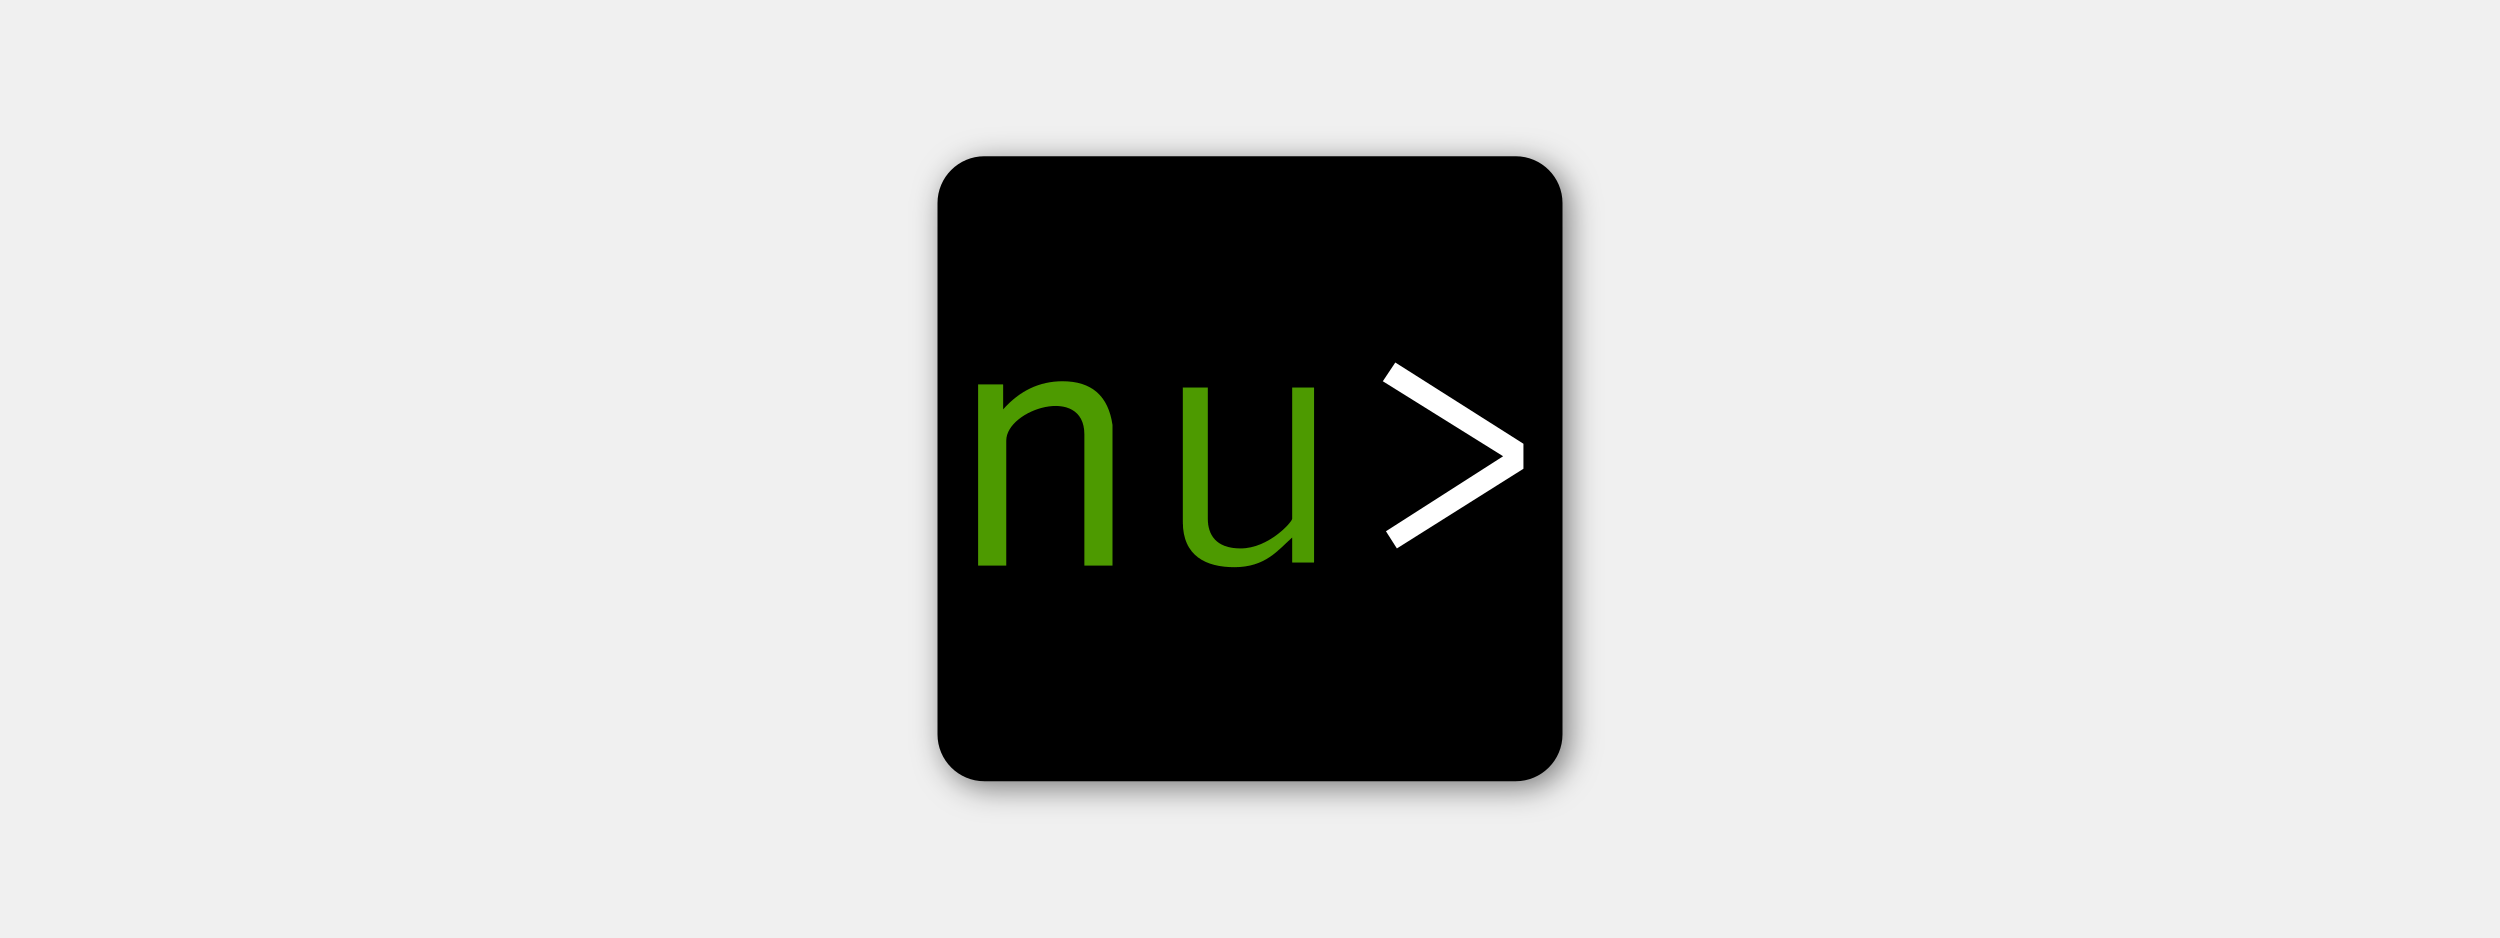
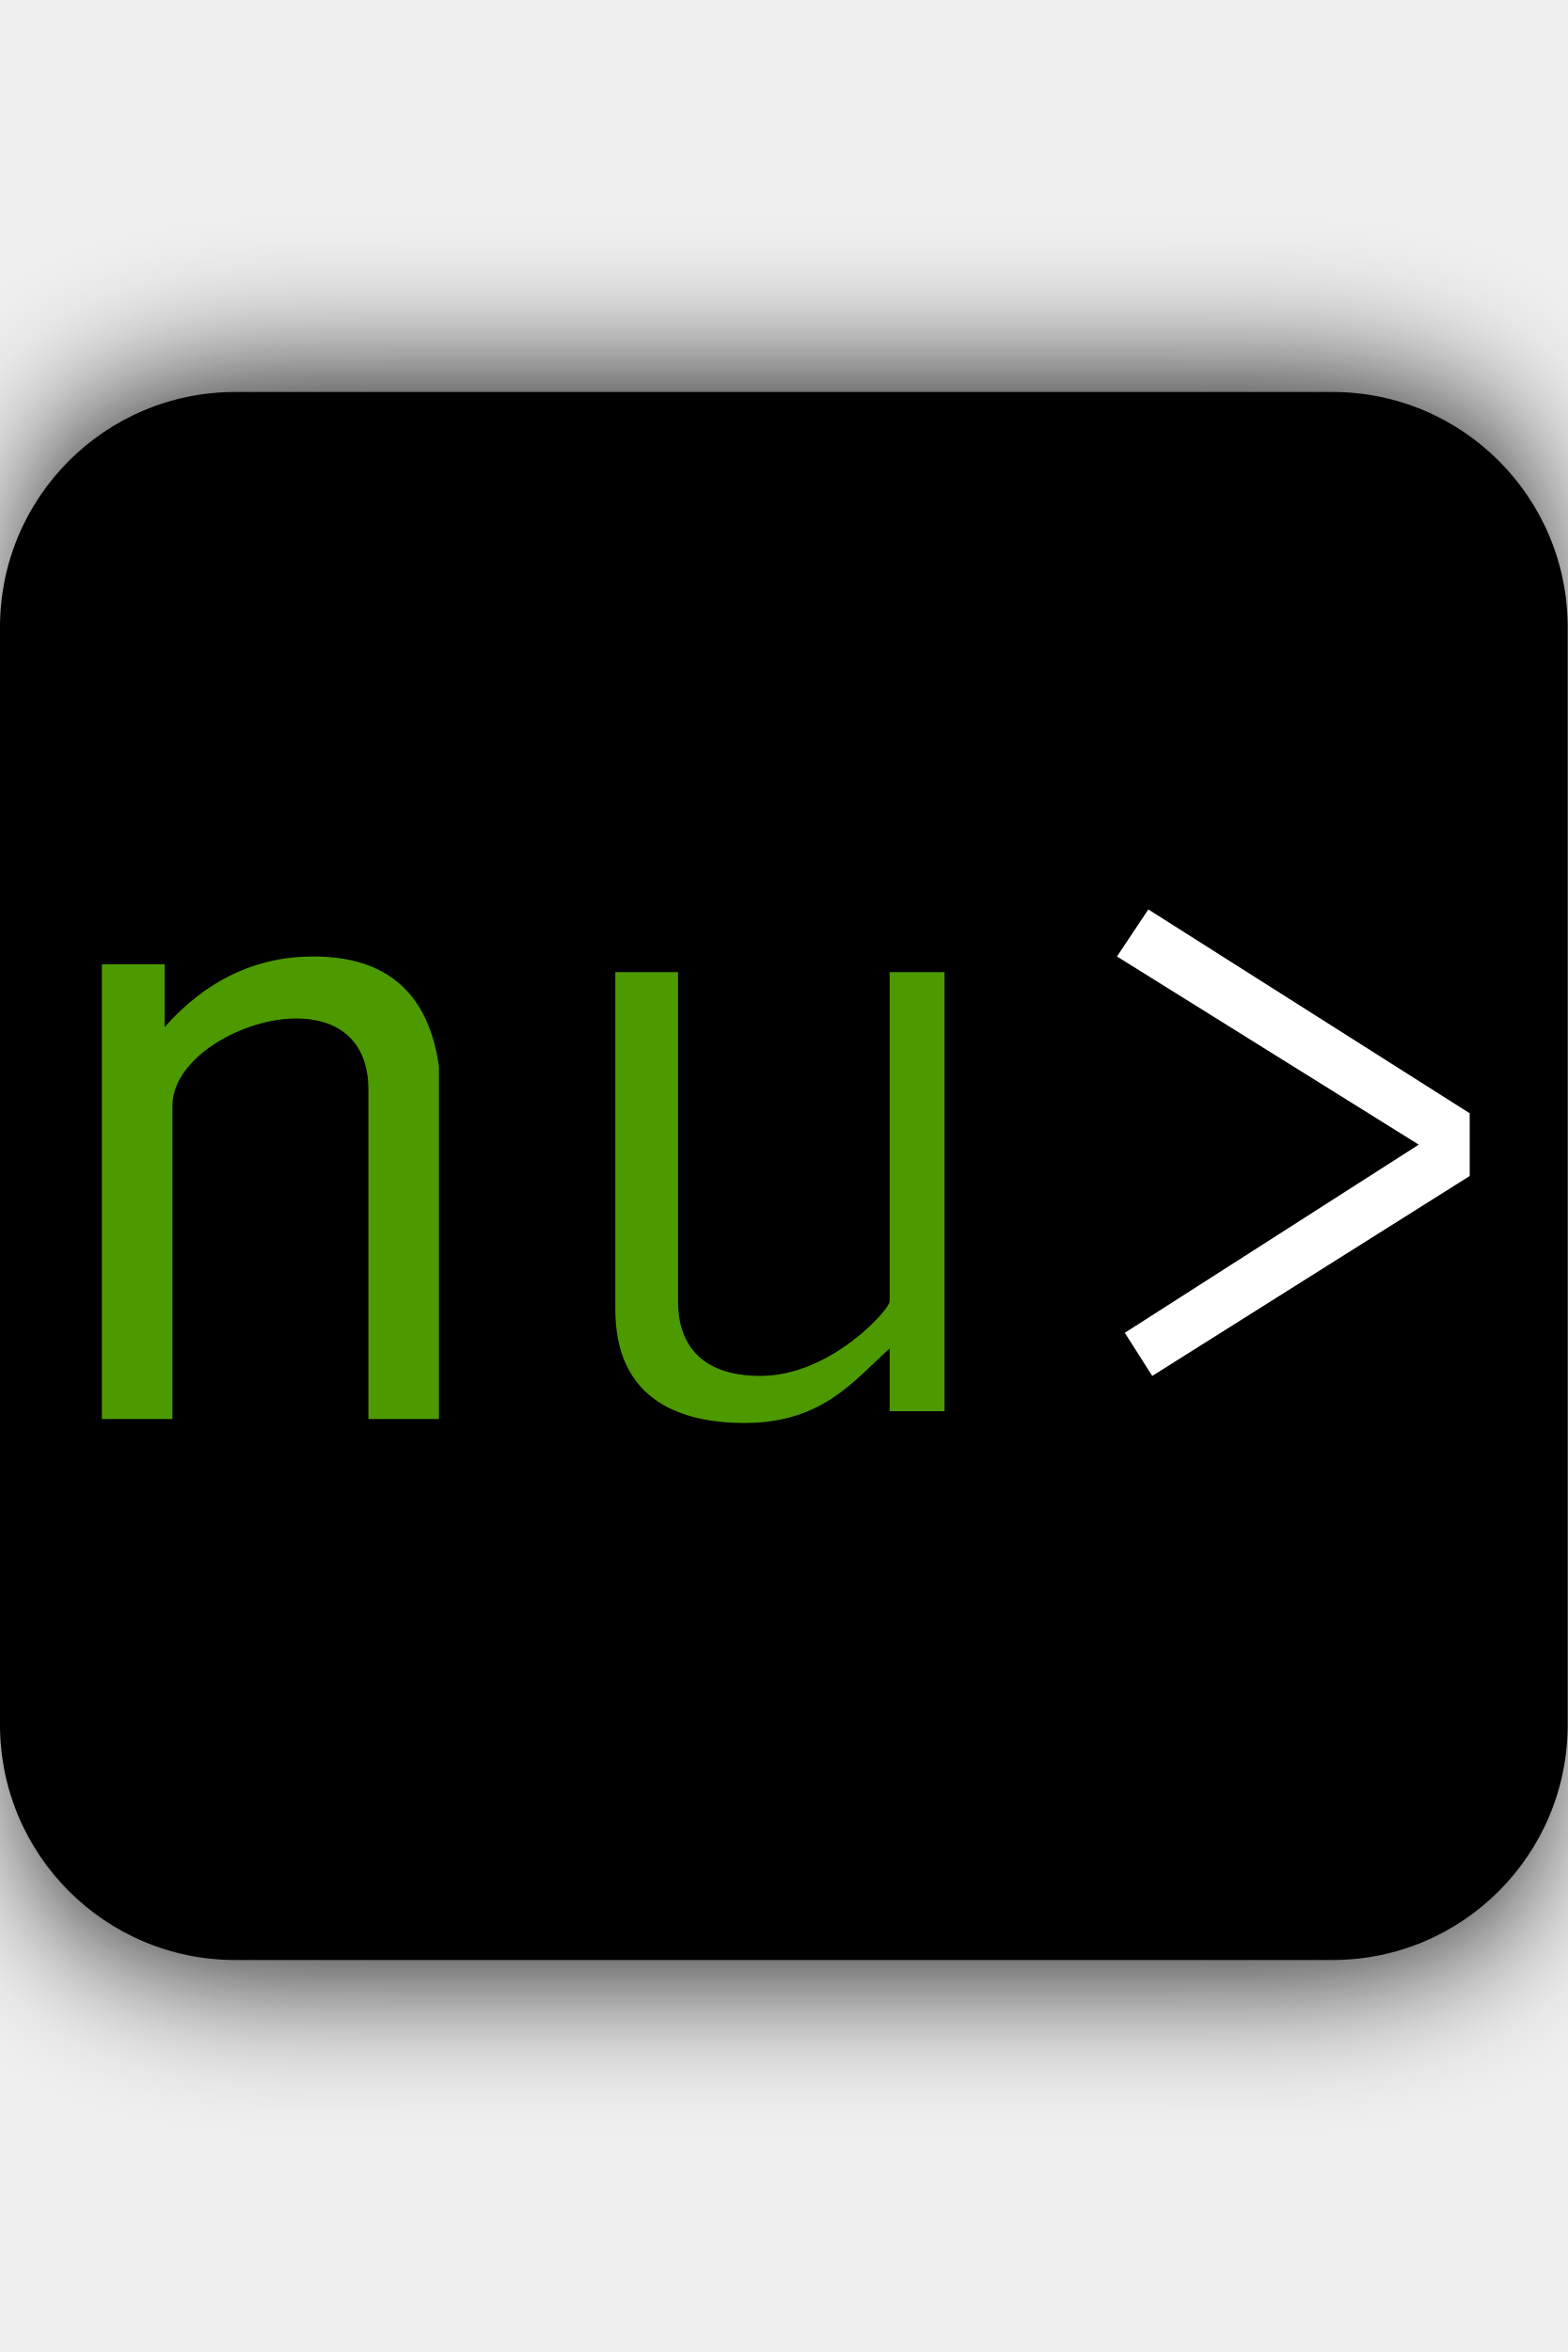
- <svg xmlns="http://www.w3.org/2000/svg" version="1.1" viewBox="-300 -50 800 300">
-   <filter id="shadows">
-     <feDropShadow stdDeviation="5" flood-opacity="0.5" />
-   </filter>
-   <svg filter="url(#shadows)">
-     <rect width="200" height="200" fill="#000000" rx="15" />
-     <path d="M 0 0 H 8 V 8 Q 16 -1 27 -1 Q 41 -1 43 13 V 58 H 34 V 16 C 34 0 9 8 9 18 V 58 H 0 Z" fill="#4E9A06" transform="translate(13,73)" />
-     <path d="M 0 0 H 8 V 42 C 8 47 10.5 51.5 18.5 51.5 C 27.5 51.5 35 43 35 42 V 0 H 42 V 56 H 35 V 48 C 30.5 52 26.5 57.5 16.5 57.5 C 7.5 57.5 0 54 0 43 Z" fill="#4E9A06" transform="translate(78.5,74)" />
-     <path d="M 0 0 L 41 26 V 34 L 0.5 59.5 L -3 54 L 34.5 30 L -4 6 Z" fill="#FFFFFF" transform="translate(146.5,66)" />
-   </svg>
+ <svg xmlns="http://www.w3.org/2000/svg" version="1.1" viewBox="0 -25 100 150" style="filter: drop-shadow(0px 0px 5px black)">
+   <rect width="100" height="100" fill="#000000" rx="15" />
+   <path d="M 0 0 H 4 V 4 Q 8 -0.5 13.5 -0.5 Q 20.5 -0.5 21.5 6.5 V 29 H 17 V 8 C 17 0 4.5 4 4.5 9 V 29 H 0 Z" fill="#4E9A06" transform="translate(6.5,36.5)" />
+   <path d="M 0 0 H 4 V 21 C 4 23.5 5.25 25.75 9.25 25.75 C 13.75 25.75 17.5 21.5 17.5 21 V 0 H 21 V 28 H 17.5 V 24 C 15.25 26 13.25 28.75 8.25 28.75 C 3.75 28.75 0 27 0 21.5 Z" fill="#4E9A06" transform="translate(39.25,37)" />
+   <path d="M 0 0 L 20.5 13 V 17 L 0.25 29.75 L -1.5 27 L 17.25 15 L -2 3 Z" fill="#FFFFFF" transform="translate(73.25,33)" />
</svg>
